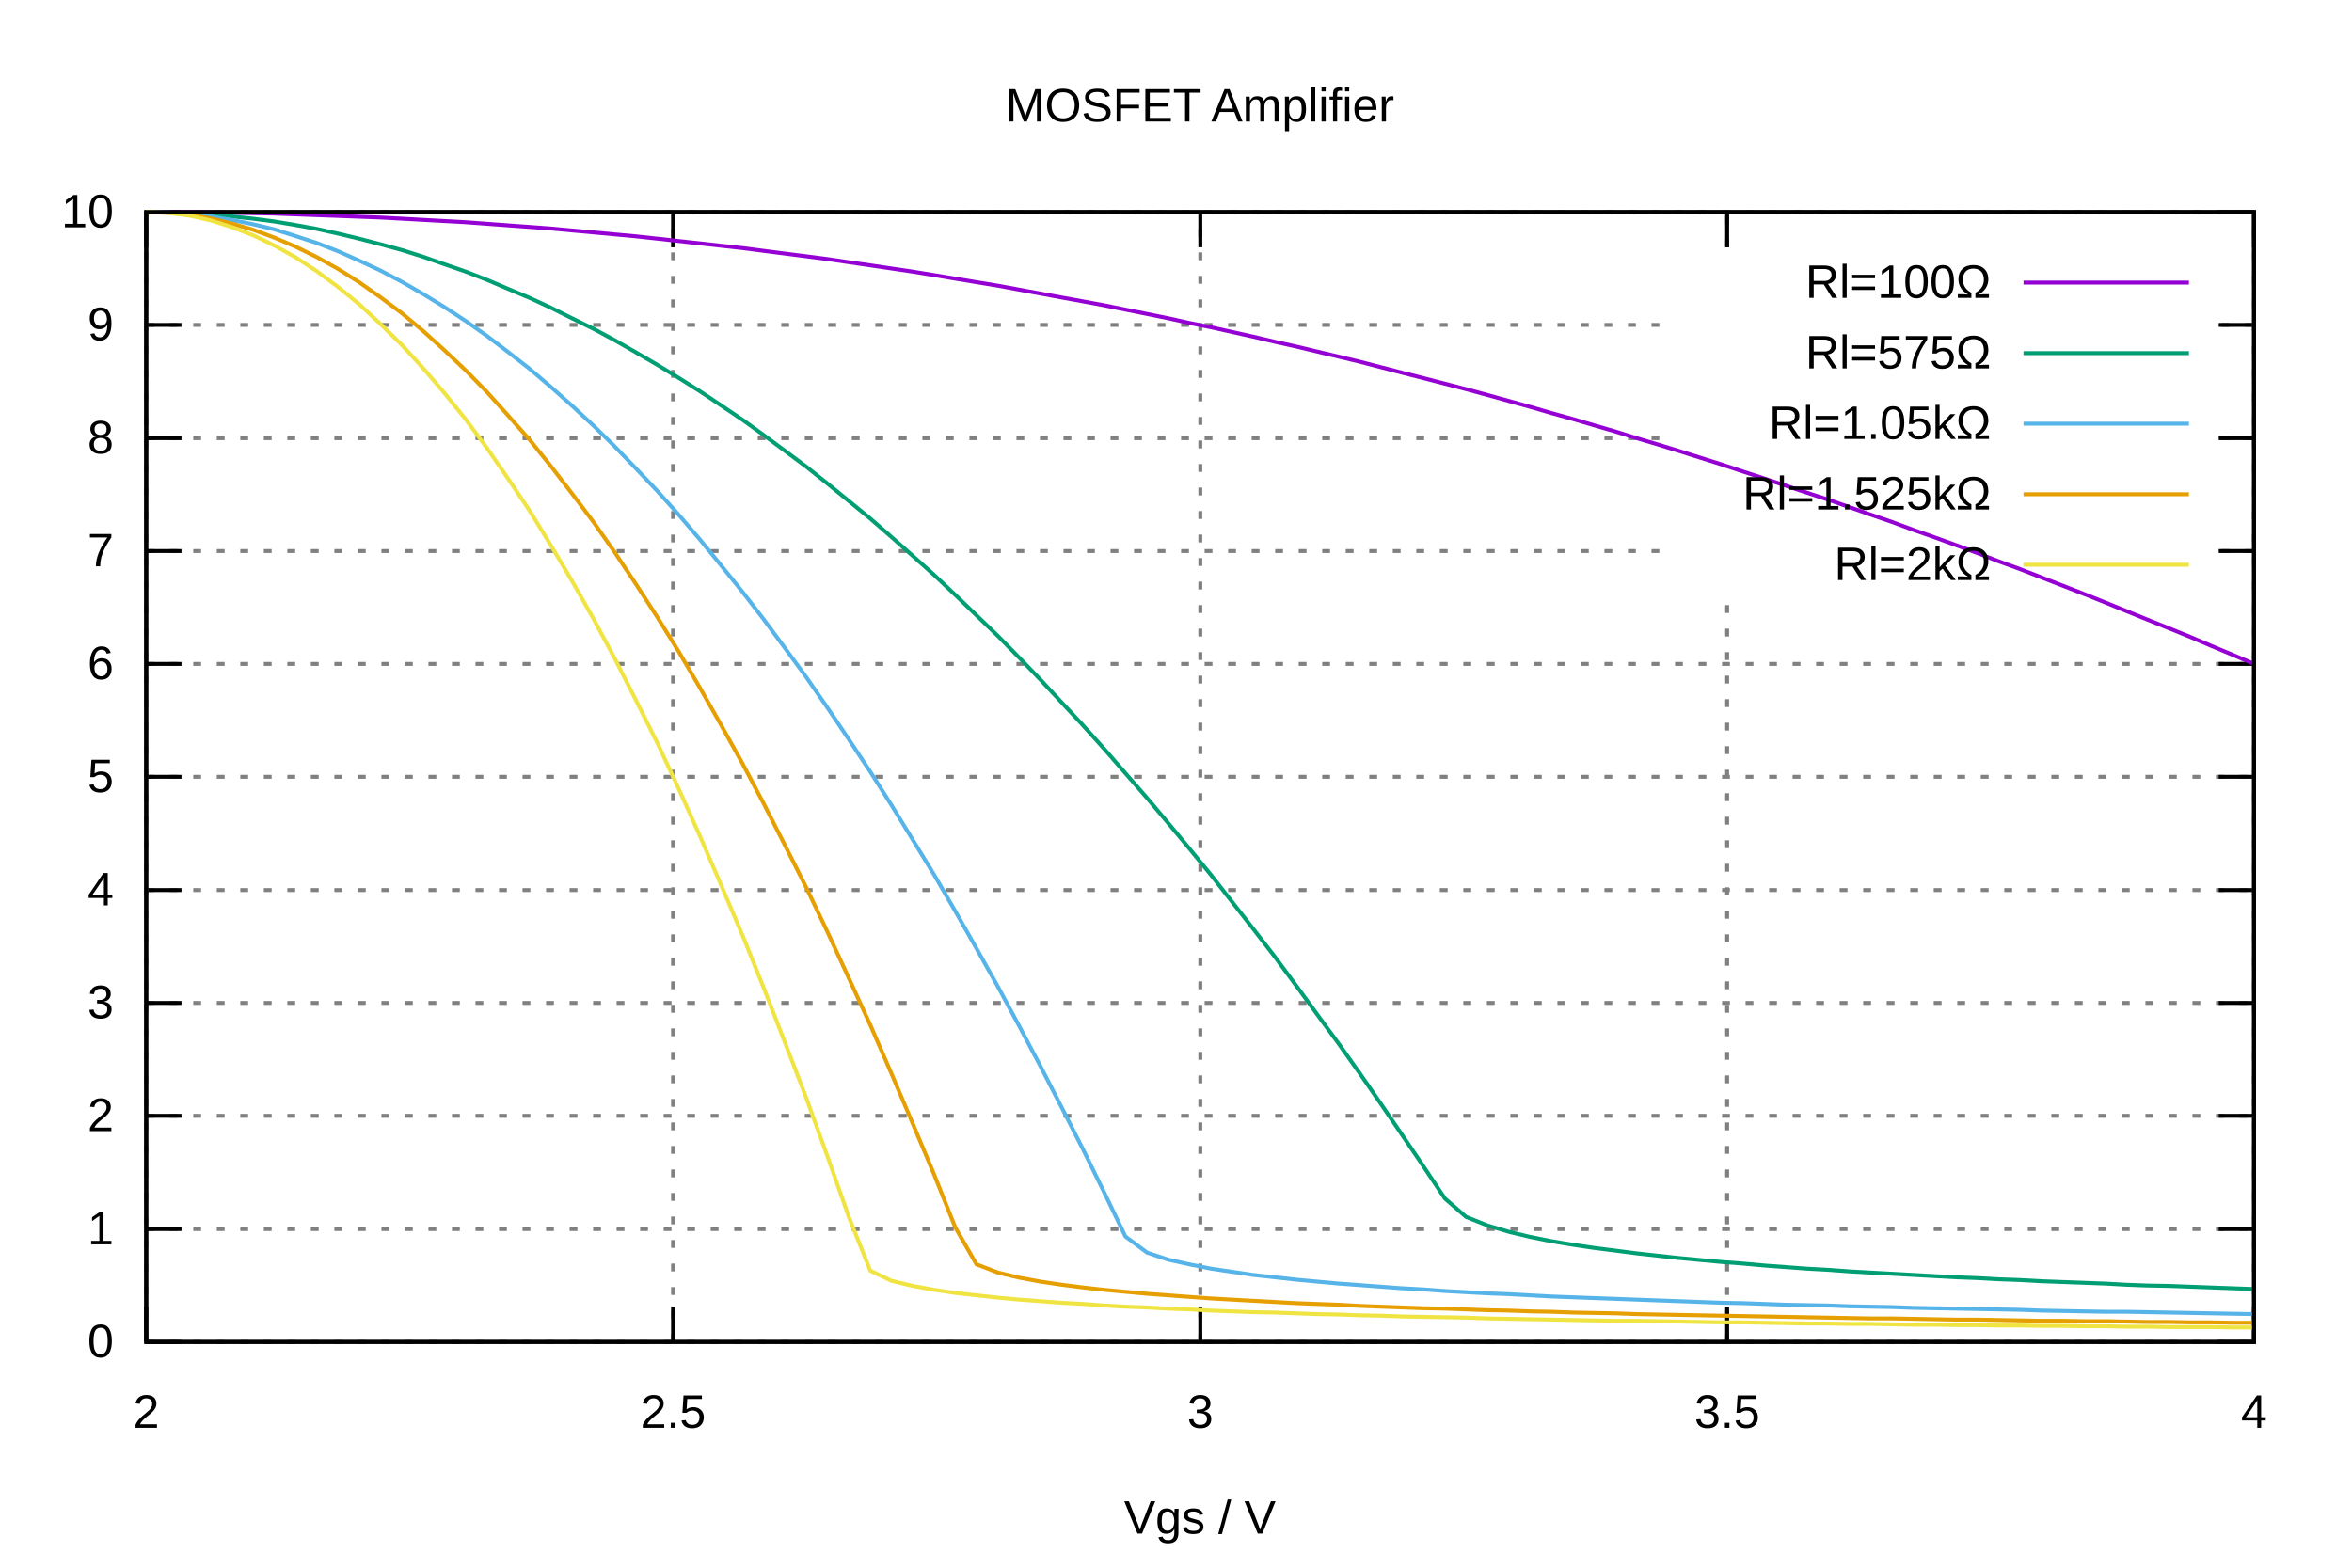
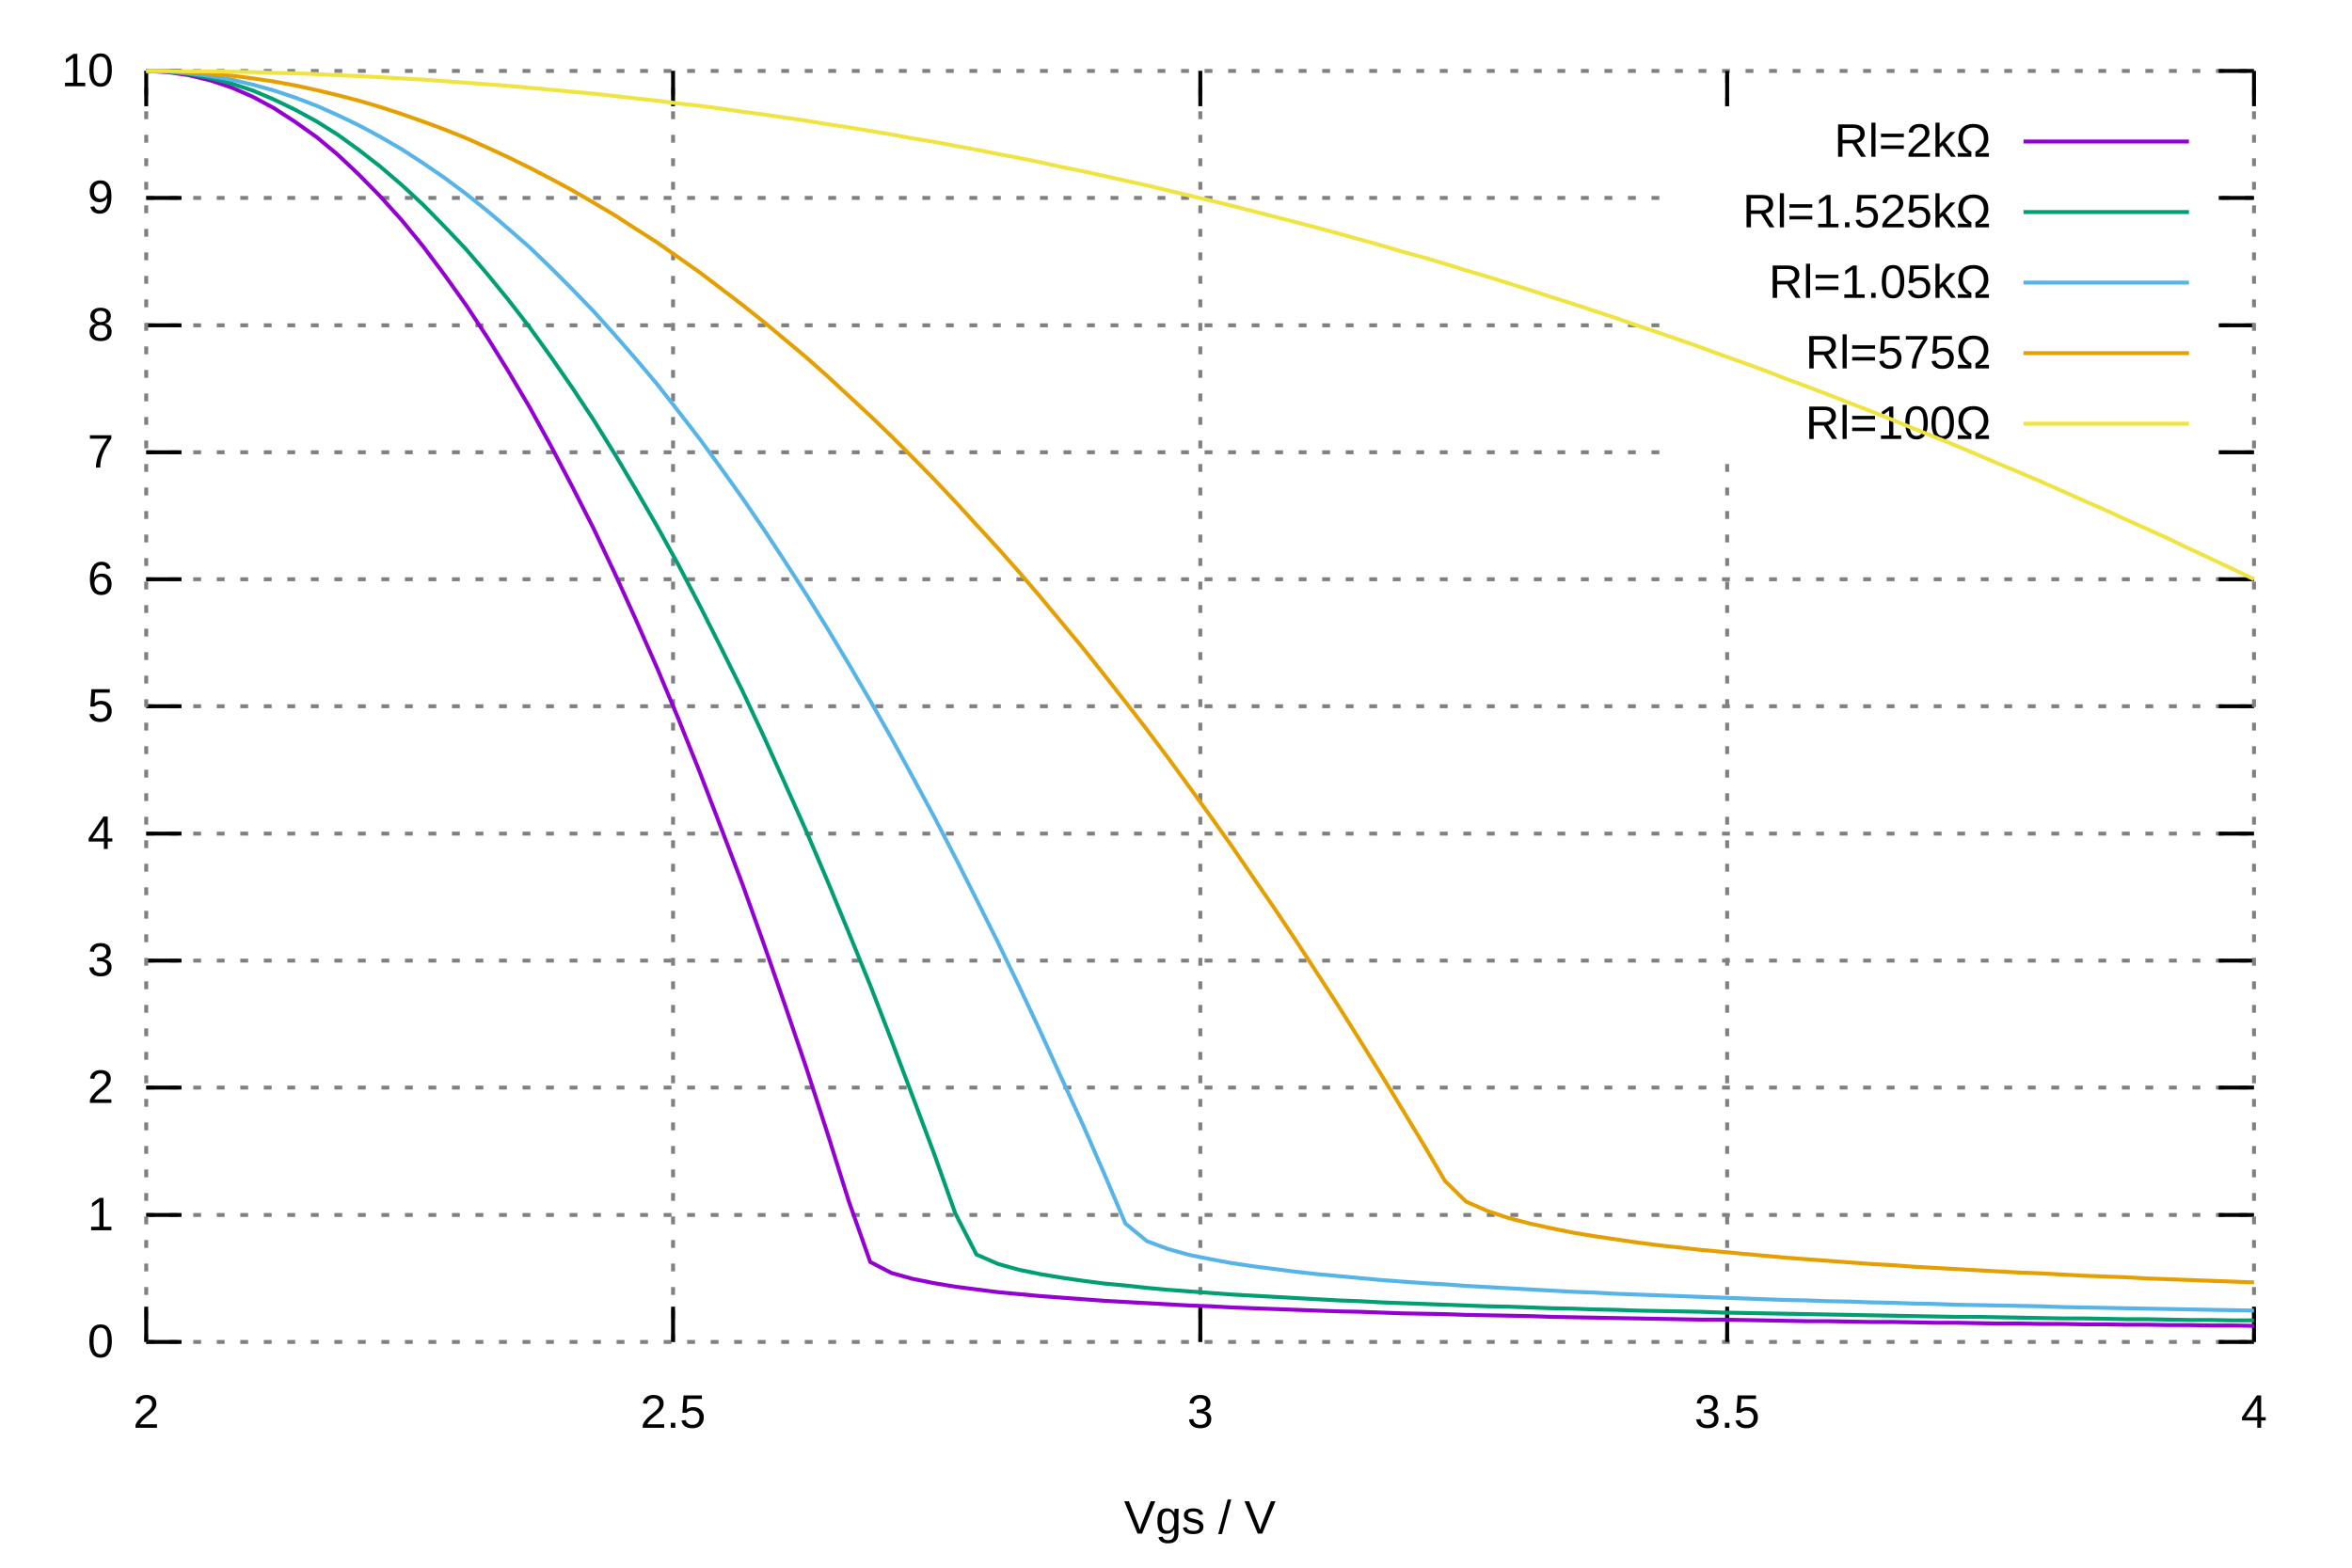
<svg xmlns="http://www.w3.org/2000/svg" xmlns:xlink="http://www.w3.org/1999/xlink" viewBox="0 0 600 400">
  <g id="gnuplot_canvas">
    <rect x="0" y="0" width="600" height="400" fill="none" />
    <defs>
      <circle id="gpDot" r="0.5" stroke-width="0.5" stroke="currentColor" />
      <path id="gpPt0" stroke-width="0.222" stroke="currentColor" d="M-1,0 h2 M0,-1 v2" />
      <path id="gpPt1" stroke-width="0.222" stroke="currentColor" d="M-1,-1 L1,1 M1,-1 L-1,1" />
      <path id="gpPt2" stroke-width="0.222" stroke="currentColor" d="M-1,0 L1,0 M0,-1 L0,1 M-1,-1 L1,1 M-1,1 L1,-1" />
      <rect id="gpPt3" stroke-width="0.222" stroke="currentColor" x="-1" y="-1" width="2" height="2" />
      <rect id="gpPt4" stroke-width="0.222" stroke="currentColor" fill="currentColor" x="-1" y="-1" width="2" height="2" />
      <circle id="gpPt5" stroke-width="0.222" stroke="currentColor" cx="0" cy="0" r="1" />
      <use xlink:href="#gpPt5" id="gpPt6" fill="currentColor" stroke="none" />
      <path id="gpPt7" stroke-width="0.222" stroke="currentColor" d="M0,-1.33 L-1.33,0.67 L1.33,0.67 z" />
      <use xlink:href="#gpPt7" id="gpPt8" fill="currentColor" stroke="none" />
      <use xlink:href="#gpPt7" id="gpPt9" stroke="currentColor" transform="rotate(180)" />
      <use xlink:href="#gpPt9" id="gpPt10" fill="currentColor" stroke="none" />
      <use xlink:href="#gpPt3" id="gpPt11" stroke="currentColor" transform="rotate(45)" />
      <use xlink:href="#gpPt11" id="gpPt12" fill="currentColor" stroke="none" />
      <path id="gpPt13" stroke-width="0.222" stroke="currentColor" d="M0,1.330 L1.265,0.411 L0.782,-1.067 L-0.782,-1.076 L-1.265,0.411 z" />
      <use xlink:href="#gpPt13" id="gpPt14" fill="currentColor" stroke="none" />
      <filter id="textbox" filterUnits="objectBoundingBox" x="0" y="0" height="1" width="1">
        <feFlood flood-color="white" flood-opacity="1" result="bgnd" />
        <feComposite in="SourceGraphic" in2="bgnd" operator="atop" />
      </filter>
      <filter id="greybox" filterUnits="objectBoundingBox" x="0" y="0" height="1" width="1">
        <feFlood flood-color="lightgrey" flood-opacity="1" result="grey" />
        <feComposite in="SourceGraphic" in2="grey" operator="atop" />
      </filter>
    </defs>
    <g fill="none" color="white" stroke="currentColor" stroke-width="1.00" stroke-linecap="butt" stroke-linejoin="miter">
</g>
    <g fill="none" color="black" stroke="currentColor" stroke-width="1.00" stroke-linecap="butt" stroke-linejoin="miter">
</g>
    <g fill="none" color="gray" stroke="currentColor" stroke-width="1.00" stroke-linecap="butt" stroke-linejoin="miter">
      <path stroke="gray" stroke-dasharray="2,4" class="gridline" d="M37.3,342.4 L575.0,342.4  " />
    </g>
    <g fill="none" color="black" stroke="currentColor" stroke-width="1.00" stroke-linecap="butt" stroke-linejoin="miter">
      <path stroke="black" d="M37.3,342.4 L46.3,342.4 M575.0,342.4 L566.0,342.4  " />
      <g transform="translate(29.0,346.3)" stroke="none" fill="black" font-family="Arial" font-size="12.00" text-anchor="end">
        <text>
          <tspan font-family="Arial">0</tspan>
        </text>
      </g>
    </g>
    <g fill="none" color="black" stroke="currentColor" stroke-width="1.00" stroke-linecap="butt" stroke-linejoin="miter">
</g>
    <g fill="none" color="gray" stroke="currentColor" stroke-width="1.00" stroke-linecap="butt" stroke-linejoin="miter">
-       <path stroke="gray" stroke-dasharray="2,4" class="gridline" d="M37.3,313.6 L575.0,313.6  " />
-     </g>
-     <g fill="none" color="black" stroke="currentColor" stroke-width="1.00" stroke-linecap="butt" stroke-linejoin="miter">
-       <path stroke="black" d="M37.3,313.6 L46.3,313.6 M575.0,313.6 L566.0,313.6  " />
-       <g transform="translate(29.0,317.5)" stroke="none" fill="black" font-family="Arial" font-size="12.00" text-anchor="end">
+       <path stroke="gray" stroke-dasharray="2,4" class="gridline" d="M37.3,310.0 L575.0,310.0  " />
+     </g>
+     <g fill="none" color="black" stroke="currentColor" stroke-width="1.00" stroke-linecap="butt" stroke-linejoin="miter">
+       <path stroke="black" d="M37.3,310.0 L46.3,310.0 M575.0,310.0 L566.0,310.0  " />
+       <g transform="translate(29.0,313.9)" stroke="none" fill="black" font-family="Arial" font-size="12.00" text-anchor="end">
        <text>
          <tspan font-family="Arial">1</tspan>
        </text>
      </g>
    </g>
    <g fill="none" color="black" stroke="currentColor" stroke-width="1.00" stroke-linecap="butt" stroke-linejoin="miter">
</g>
    <g fill="none" color="gray" stroke="currentColor" stroke-width="1.00" stroke-linecap="butt" stroke-linejoin="miter">
-       <path stroke="gray" stroke-dasharray="2,4" class="gridline" d="M37.3,284.7 L575.0,284.7  " />
-     </g>
-     <g fill="none" color="black" stroke="currentColor" stroke-width="1.00" stroke-linecap="butt" stroke-linejoin="miter">
-       <path stroke="black" d="M37.3,284.7 L46.3,284.7 M575.0,284.7 L566.0,284.7  " />
-       <g transform="translate(29.0,288.6)" stroke="none" fill="black" font-family="Arial" font-size="12.00" text-anchor="end">
+       <path stroke="gray" stroke-dasharray="2,4" class="gridline" d="M37.3,277.5 L575.0,277.5  " />
+     </g>
+     <g fill="none" color="black" stroke="currentColor" stroke-width="1.00" stroke-linecap="butt" stroke-linejoin="miter">
+       <path stroke="black" d="M37.3,277.5 L46.3,277.5 M575.0,277.5 L566.0,277.5  " />
+       <g transform="translate(29.0,281.4)" stroke="none" fill="black" font-family="Arial" font-size="12.00" text-anchor="end">
        <text>
          <tspan font-family="Arial">2</tspan>
        </text>
      </g>
    </g>
    <g fill="none" color="black" stroke="currentColor" stroke-width="1.00" stroke-linecap="butt" stroke-linejoin="miter">
</g>
    <g fill="none" color="gray" stroke="currentColor" stroke-width="1.00" stroke-linecap="butt" stroke-linejoin="miter">
-       <path stroke="gray" stroke-dasharray="2,4" class="gridline" d="M37.3,255.9 L575.0,255.9  " />
-     </g>
-     <g fill="none" color="black" stroke="currentColor" stroke-width="1.00" stroke-linecap="butt" stroke-linejoin="miter">
-       <path stroke="black" d="M37.3,255.9 L46.3,255.9 M575.0,255.9 L566.0,255.9  " />
-       <g transform="translate(29.0,259.8)" stroke="none" fill="black" font-family="Arial" font-size="12.00" text-anchor="end">
+       <path stroke="gray" stroke-dasharray="2,4" class="gridline" d="M37.3,245.1 L575.0,245.1  " />
+     </g>
+     <g fill="none" color="black" stroke="currentColor" stroke-width="1.00" stroke-linecap="butt" stroke-linejoin="miter">
+       <path stroke="black" d="M37.3,245.1 L46.3,245.1 M575.0,245.1 L566.0,245.1  " />
+       <g transform="translate(29.0,249.0)" stroke="none" fill="black" font-family="Arial" font-size="12.00" text-anchor="end">
        <text>
          <tspan font-family="Arial">3</tspan>
        </text>
      </g>
    </g>
    <g fill="none" color="black" stroke="currentColor" stroke-width="1.00" stroke-linecap="butt" stroke-linejoin="miter">
</g>
    <g fill="none" color="gray" stroke="currentColor" stroke-width="1.00" stroke-linecap="butt" stroke-linejoin="miter">
-       <path stroke="gray" stroke-dasharray="2,4" class="gridline" d="M37.3,227.1 L575.0,227.1  " />
-     </g>
-     <g fill="none" color="black" stroke="currentColor" stroke-width="1.00" stroke-linecap="butt" stroke-linejoin="miter">
-       <path stroke="black" d="M37.3,227.1 L46.3,227.1 M575.0,227.1 L566.0,227.1  " />
-       <g transform="translate(29.0,231.0)" stroke="none" fill="black" font-family="Arial" font-size="12.00" text-anchor="end">
+       <path stroke="gray" stroke-dasharray="2,4" class="gridline" d="M37.3,212.7 L575.0,212.7  " />
+     </g>
+     <g fill="none" color="black" stroke="currentColor" stroke-width="1.00" stroke-linecap="butt" stroke-linejoin="miter">
+       <path stroke="black" d="M37.3,212.7 L46.3,212.7 M575.0,212.7 L566.0,212.7  " />
+       <g transform="translate(29.0,216.6)" stroke="none" fill="black" font-family="Arial" font-size="12.00" text-anchor="end">
        <text>
          <tspan font-family="Arial">4</tspan>
        </text>
      </g>
    </g>
    <g fill="none" color="black" stroke="currentColor" stroke-width="1.00" stroke-linecap="butt" stroke-linejoin="miter">
</g>
    <g fill="none" color="gray" stroke="currentColor" stroke-width="1.00" stroke-linecap="butt" stroke-linejoin="miter">
-       <path stroke="gray" stroke-dasharray="2,4" class="gridline" d="M37.3,198.2 L575.0,198.2  " />
-     </g>
-     <g fill="none" color="black" stroke="currentColor" stroke-width="1.00" stroke-linecap="butt" stroke-linejoin="miter">
-       <path stroke="black" d="M37.3,198.2 L46.3,198.2 M575.0,198.2 L566.0,198.2  " />
-       <g transform="translate(29.0,202.1)" stroke="none" fill="black" font-family="Arial" font-size="12.00" text-anchor="end">
+       <path stroke="gray" stroke-dasharray="2,4" class="gridline" d="M37.3,180.2 L575.0,180.2  " />
+     </g>
+     <g fill="none" color="black" stroke="currentColor" stroke-width="1.00" stroke-linecap="butt" stroke-linejoin="miter">
+       <path stroke="black" d="M37.3,180.2 L46.3,180.2 M575.0,180.2 L566.0,180.2  " />
+       <g transform="translate(29.0,184.1)" stroke="none" fill="black" font-family="Arial" font-size="12.00" text-anchor="end">
        <text>
          <tspan font-family="Arial">5</tspan>
        </text>
      </g>
    </g>
    <g fill="none" color="black" stroke="currentColor" stroke-width="1.00" stroke-linecap="butt" stroke-linejoin="miter">
</g>
    <g fill="none" color="gray" stroke="currentColor" stroke-width="1.00" stroke-linecap="butt" stroke-linejoin="miter">
-       <path stroke="gray" stroke-dasharray="2,4" class="gridline" d="M37.3,169.4 L575.0,169.4  " />
-     </g>
-     <g fill="none" color="black" stroke="currentColor" stroke-width="1.00" stroke-linecap="butt" stroke-linejoin="miter">
-       <path stroke="black" d="M37.3,169.4 L46.3,169.4 M575.0,169.4 L566.0,169.4  " />
-       <g transform="translate(29.0,173.3)" stroke="none" fill="black" font-family="Arial" font-size="12.00" text-anchor="end">
+       <path stroke="gray" stroke-dasharray="2,4" class="gridline" d="M37.3,147.8 L575.0,147.8  " />
+     </g>
+     <g fill="none" color="black" stroke="currentColor" stroke-width="1.00" stroke-linecap="butt" stroke-linejoin="miter">
+       <path stroke="black" d="M37.3,147.8 L46.3,147.8 M575.0,147.8 L566.0,147.8  " />
+       <g transform="translate(29.0,151.7)" stroke="none" fill="black" font-family="Arial" font-size="12.00" text-anchor="end">
        <text>
          <tspan font-family="Arial">6</tspan>
        </text>
      </g>
    </g>
    <g fill="none" color="black" stroke="currentColor" stroke-width="1.00" stroke-linecap="butt" stroke-linejoin="miter">
</g>
    <g fill="none" color="gray" stroke="currentColor" stroke-width="1.00" stroke-linecap="butt" stroke-linejoin="miter">
-       <path stroke="gray" stroke-dasharray="2,4" class="gridline" d="M37.3,140.6 L424.9,140.6 M566.7,140.6 L575.0,140.6  " />
-     </g>
-     <g fill="none" color="black" stroke="currentColor" stroke-width="1.00" stroke-linecap="butt" stroke-linejoin="miter">
-       <path stroke="black" d="M37.3,140.6 L46.3,140.6 M575.0,140.6 L566.0,140.6  " />
-       <g transform="translate(29.0,144.5)" stroke="none" fill="black" font-family="Arial" font-size="12.00" text-anchor="end">
+       <path stroke="gray" stroke-dasharray="2,4" class="gridline" d="M37.3,115.4 L424.9,115.4 M566.7,115.4 L575.0,115.4  " />
+     </g>
+     <g fill="none" color="black" stroke="currentColor" stroke-width="1.00" stroke-linecap="butt" stroke-linejoin="miter">
+       <path stroke="black" d="M37.3,115.4 L46.3,115.4 M575.0,115.4 L566.0,115.4  " />
+       <g transform="translate(29.0,119.3)" stroke="none" fill="black" font-family="Arial" font-size="12.00" text-anchor="end">
        <text>
          <tspan font-family="Arial">7</tspan>
        </text>
      </g>
    </g>
    <g fill="none" color="black" stroke="currentColor" stroke-width="1.00" stroke-linecap="butt" stroke-linejoin="miter">
</g>
    <g fill="none" color="gray" stroke="currentColor" stroke-width="1.00" stroke-linecap="butt" stroke-linejoin="miter">
-       <path stroke="gray" stroke-dasharray="2,4" class="gridline" d="M37.3,111.8 L424.9,111.8 M566.7,111.8 L575.0,111.8  " />
-     </g>
-     <g fill="none" color="black" stroke="currentColor" stroke-width="1.00" stroke-linecap="butt" stroke-linejoin="miter">
-       <path stroke="black" d="M37.3,111.8 L46.3,111.8 M575.0,111.8 L566.0,111.8  " />
-       <g transform="translate(29.0,115.7)" stroke="none" fill="black" font-family="Arial" font-size="12.00" text-anchor="end">
+       <path stroke="gray" stroke-dasharray="2,4" class="gridline" d="M37.3,83.0 L424.9,83.0 M566.7,83.0 L575.0,83.0  " />
+     </g>
+     <g fill="none" color="black" stroke="currentColor" stroke-width="1.00" stroke-linecap="butt" stroke-linejoin="miter">
+       <path stroke="black" d="M37.3,83.0 L46.3,83.0 M575.0,83.0 L566.0,83.0  " />
+       <g transform="translate(29.0,86.9)" stroke="none" fill="black" font-family="Arial" font-size="12.00" text-anchor="end">
        <text>
          <tspan font-family="Arial">8</tspan>
        </text>
      </g>
    </g>
    <g fill="none" color="black" stroke="currentColor" stroke-width="1.00" stroke-linecap="butt" stroke-linejoin="miter">
</g>
    <g fill="none" color="gray" stroke="currentColor" stroke-width="1.00" stroke-linecap="butt" stroke-linejoin="miter">
-       <path stroke="gray" stroke-dasharray="2,4" class="gridline" d="M37.3,82.9 L424.9,82.9 M566.7,82.9 L575.0,82.9  " />
-     </g>
-     <g fill="none" color="black" stroke="currentColor" stroke-width="1.00" stroke-linecap="butt" stroke-linejoin="miter">
-       <path stroke="black" d="M37.3,82.9 L46.3,82.9 M575.0,82.9 L566.0,82.9  " />
-       <g transform="translate(29.0,86.8)" stroke="none" fill="black" font-family="Arial" font-size="12.00" text-anchor="end">
+       <path stroke="gray" stroke-dasharray="2,4" class="gridline" d="M37.3,50.5 L424.9,50.5 M566.7,50.5 L575.0,50.5  " />
+     </g>
+     <g fill="none" color="black" stroke="currentColor" stroke-width="1.00" stroke-linecap="butt" stroke-linejoin="miter">
+       <path stroke="black" d="M37.3,50.5 L46.3,50.5 M575.0,50.5 L566.0,50.5  " />
+       <g transform="translate(29.0,54.4)" stroke="none" fill="black" font-family="Arial" font-size="12.00" text-anchor="end">
        <text>
          <tspan font-family="Arial">9</tspan>
        </text>
      </g>
    </g>
    <g fill="none" color="black" stroke="currentColor" stroke-width="1.00" stroke-linecap="butt" stroke-linejoin="miter">
</g>
    <g fill="none" color="gray" stroke="currentColor" stroke-width="1.00" stroke-linecap="butt" stroke-linejoin="miter">
-       <path stroke="gray" stroke-dasharray="2,4" class="gridline" d="M37.3,54.1 L575.0,54.1  " />
-     </g>
-     <g fill="none" color="black" stroke="currentColor" stroke-width="1.00" stroke-linecap="butt" stroke-linejoin="miter">
-       <path stroke="black" d="M37.3,54.1 L46.3,54.1 M575.0,54.1 L566.0,54.1  " />
-       <g transform="translate(29.0,58.0)" stroke="none" fill="black" font-family="Arial" font-size="12.00" text-anchor="end">
+       <path stroke="gray" stroke-dasharray="2,4" class="gridline" d="M37.3,18.1 L575.0,18.1  " />
+     </g>
+     <g fill="none" color="black" stroke="currentColor" stroke-width="1.00" stroke-linecap="butt" stroke-linejoin="miter">
+       <path stroke="black" d="M37.3,18.1 L46.3,18.1 M575.0,18.1 L566.0,18.1  " />
+       <g transform="translate(29.0,22.0)" stroke="none" fill="black" font-family="Arial" font-size="12.00" text-anchor="end">
        <text>
          <tspan font-family="Arial">10</tspan>
        </text>
      </g>
    </g>
    <g fill="none" color="black" stroke="currentColor" stroke-width="1.00" stroke-linecap="butt" stroke-linejoin="miter">
</g>
    <g fill="none" color="gray" stroke="currentColor" stroke-width="1.00" stroke-linecap="butt" stroke-linejoin="miter">
-       <path stroke="gray" stroke-dasharray="2,4" class="gridline" d="M37.3,342.4 L37.3,54.1  " />
-     </g>
-     <g fill="none" color="black" stroke="currentColor" stroke-width="1.00" stroke-linecap="butt" stroke-linejoin="miter">
-       <path stroke="black" d="M37.3,342.4 L37.3,333.4 M37.3,54.1 L37.3,63.1  " />
+       <path stroke="gray" stroke-dasharray="2,4" class="gridline" d="M37.3,342.4 L37.3,18.1  " />
+     </g>
+     <g fill="none" color="black" stroke="currentColor" stroke-width="1.00" stroke-linecap="butt" stroke-linejoin="miter">
+       <path stroke="black" d="M37.3,342.4 L37.3,333.4 M37.3,18.1 L37.3,27.1  " />
      <g transform="translate(37.3,364.3)" stroke="none" fill="black" font-family="Arial" font-size="12.00" text-anchor="middle">
        <text>
          <tspan font-family="Arial">2</tspan>
        </text>
      </g>
    </g>
    <g fill="none" color="black" stroke="currentColor" stroke-width="1.00" stroke-linecap="butt" stroke-linejoin="miter">
</g>
    <g fill="none" color="gray" stroke="currentColor" stroke-width="1.00" stroke-linecap="butt" stroke-linejoin="miter">
-       <path stroke="gray" stroke-dasharray="2,4" class="gridline" d="M171.7,342.4 L171.7,54.1  " />
-     </g>
-     <g fill="none" color="black" stroke="currentColor" stroke-width="1.00" stroke-linecap="butt" stroke-linejoin="miter">
-       <path stroke="black" d="M171.7,342.4 L171.7,333.4 M171.7,54.1 L171.7,63.1  " />
+       <path stroke="gray" stroke-dasharray="2,4" class="gridline" d="M171.7,342.4 L171.7,18.1  " />
+     </g>
+     <g fill="none" color="black" stroke="currentColor" stroke-width="1.00" stroke-linecap="butt" stroke-linejoin="miter">
+       <path stroke="black" d="M171.7,342.4 L171.7,333.4 M171.7,18.1 L171.7,27.1  " />
      <g transform="translate(171.7,364.3)" stroke="none" fill="black" font-family="Arial" font-size="12.00" text-anchor="middle">
        <text>
          <tspan font-family="Arial">2.5</tspan>
        </text>
      </g>
    </g>
    <g fill="none" color="black" stroke="currentColor" stroke-width="1.00" stroke-linecap="butt" stroke-linejoin="miter">
</g>
    <g fill="none" color="gray" stroke="currentColor" stroke-width="1.00" stroke-linecap="butt" stroke-linejoin="miter">
-       <path stroke="gray" stroke-dasharray="2,4" class="gridline" d="M306.2,342.4 L306.2,54.1  " />
-     </g>
-     <g fill="none" color="black" stroke="currentColor" stroke-width="1.00" stroke-linecap="butt" stroke-linejoin="miter">
-       <path stroke="black" d="M306.2,342.4 L306.2,333.4 M306.2,54.1 L306.2,63.1  " />
+       <path stroke="gray" stroke-dasharray="2,4" class="gridline" d="M306.2,342.4 L306.2,18.1  " />
+     </g>
+     <g fill="none" color="black" stroke="currentColor" stroke-width="1.00" stroke-linecap="butt" stroke-linejoin="miter">
+       <path stroke="black" d="M306.2,342.4 L306.2,333.4 M306.2,18.1 L306.2,27.1  " />
      <g transform="translate(306.2,364.3)" stroke="none" fill="black" font-family="Arial" font-size="12.00" text-anchor="middle">
        <text>
          <tspan font-family="Arial">3</tspan>
        </text>
      </g>
    </g>
    <g fill="none" color="black" stroke="currentColor" stroke-width="1.00" stroke-linecap="butt" stroke-linejoin="miter">
</g>
    <g fill="none" color="gray" stroke="currentColor" stroke-width="1.00" stroke-linecap="butt" stroke-linejoin="miter">
-       <path stroke="gray" stroke-dasharray="2,4" class="gridline" d="M440.6,342.4 L440.6,153.1 M440.6,63.1 L440.6,54.1  " />
-     </g>
-     <g fill="none" color="black" stroke="currentColor" stroke-width="1.00" stroke-linecap="butt" stroke-linejoin="miter">
-       <path stroke="black" d="M440.6,342.4 L440.6,333.4 M440.6,54.1 L440.6,63.1  " />
+       <path stroke="gray" stroke-dasharray="2,4" class="gridline" d="M440.6,342.4 L440.6,117.1 M440.6,27.1 L440.6,18.1  " />
+     </g>
+     <g fill="none" color="black" stroke="currentColor" stroke-width="1.00" stroke-linecap="butt" stroke-linejoin="miter">
+       <path stroke="black" d="M440.6,342.4 L440.6,333.4 M440.6,18.1 L440.6,27.1  " />
      <g transform="translate(440.6,364.3)" stroke="none" fill="black" font-family="Arial" font-size="12.00" text-anchor="middle">
        <text>
          <tspan font-family="Arial">3.5</tspan>
        </text>
      </g>
    </g>
    <g fill="none" color="black" stroke="currentColor" stroke-width="1.00" stroke-linecap="butt" stroke-linejoin="miter">
</g>
    <g fill="none" color="gray" stroke="currentColor" stroke-width="1.00" stroke-linecap="butt" stroke-linejoin="miter">
-       <path stroke="gray" stroke-dasharray="2,4" class="gridline" d="M575.0,342.4 L575.0,54.1  " />
-     </g>
-     <g fill="none" color="black" stroke="currentColor" stroke-width="1.00" stroke-linecap="butt" stroke-linejoin="miter">
-       <path stroke="black" d="M575.0,342.4 L575.0,333.4 M575.0,54.1 L575.0,63.1  " />
+       <path stroke="gray" stroke-dasharray="2,4" class="gridline" d="M575.0,342.4 L575.0,18.1  " />
+     </g>
+     <g fill="none" color="black" stroke="currentColor" stroke-width="1.00" stroke-linecap="butt" stroke-linejoin="miter">
+       <path stroke="black" d="M575.0,342.4 L575.0,333.4 M575.0,18.1 L575.0,27.1  " />
      <g transform="translate(575.0,364.3)" stroke="none" fill="black" font-family="Arial" font-size="12.00" text-anchor="middle">
        <text>
          <tspan font-family="Arial">4</tspan>
        </text>
      </g>
    </g>
    <g fill="none" color="black" stroke="currentColor" stroke-width="1.00" stroke-linecap="butt" stroke-linejoin="miter">
</g>
    <g fill="none" color="black" stroke="currentColor" stroke-width="1.00" stroke-linecap="butt" stroke-linejoin="miter">
-       <path stroke="black" d="M37.3,54.1 L37.3,342.4 L575.0,342.4 L575.0,54.1 L37.3,54.1 Z  " />
-     </g>
-     <g fill="none" color="black" stroke="currentColor" stroke-width="1.00" stroke-linecap="butt" stroke-linejoin="miter">
      <g transform="translate(306.1,391.3)" stroke="none" fill="black" font-family="Arial" font-size="12.00" text-anchor="middle">
        <text>
          <tspan font-family="Arial">Vgs / V</tspan>
        </text>
      </g>
    </g>
    <g fill="none" color="black" stroke="currentColor" stroke-width="1.00" stroke-linecap="butt" stroke-linejoin="miter">
-       <g transform="translate(306.1,31.0)" stroke="none" fill="black" font-family="Arial" font-size="12.00" text-anchor="middle">
-         <text>
-           <tspan font-family="Arial">MOSFET Amplifier</tspan>
-         </text>
-       </g>
-     </g>
-     <g fill="none" color="black" stroke="currentColor" stroke-width="1.00" stroke-linecap="butt" stroke-linejoin="miter">
</g>
    <g id="gnuplot_plot_1">
      <g fill="none" color="black" stroke="currentColor" stroke-width="1.00" stroke-linecap="butt" stroke-linejoin="miter">
+         <g transform="translate(507.9,40.0)" stroke="none" fill="black" font-family="Arial" font-size="12.00" text-anchor="end">
+           <text>
+             <tspan font-family="Arial">Rl=2kΩ</tspan>
+           </text>
+         </g>
+       </g>
+       <g fill="none" color="black" stroke="currentColor" stroke-width="1.00" stroke-linecap="butt" stroke-linejoin="miter">
+         <path stroke="rgb(148,   0, 211)" d="M516.2,36.1 L558.4,36.1 M37.3,18.1 L42.7,18.4 L48.2,19.2 L53.6,20.5 L59.0,22.3 L64.5,24.7   L69.9,27.6 L75.3,31.1 L80.8,35.0 L86.2,39.5 L91.6,44.6 L97.0,50.1 L102.5,56.2 L107.9,62.8   L113.3,70.0 L118.8,77.7 L124.2,85.9 L129.6,94.6 L135.1,103.9 L140.5,113.7 L145.9,124.0 L151.4,134.8   L156.8,146.2 L162.2,158.1 L167.7,170.6 L173.1,183.5 L178.5,197.0 L183.9,211.1 L189.4,225.6 L194.8,240.7   L200.2,256.3 L205.7,272.5 L211.1,289.2 L216.5,306.4 L222.0,322.0 L227.4,324.8 L232.8,326.3 L238.3,327.4   L243.7,328.3 L249.1,329.0 L254.6,329.7 L260.0,330.2 L265.4,330.7 L270.8,331.1 L276.3,331.5 L281.7,331.9   L287.1,332.2 L292.6,332.5 L298.0,332.8 L303.4,333.1 L308.9,333.3 L314.3,333.6 L319.7,333.8 L325.2,334.0   L330.6,334.2 L336.0,334.4 L341.5,334.6 L346.9,334.7 L352.3,334.9 L357.7,335.1 L363.2,335.2 L368.6,335.3   L374.0,335.5 L379.5,335.6 L384.9,335.7 L390.3,335.8 L395.8,336.0 L401.2,336.1 L406.6,336.2 L412.1,336.3   L417.5,336.4 L422.9,336.5 L428.4,336.6 L433.8,336.7 L439.2,336.7 L444.6,336.8 L450.1,336.9 L455.5,337.0   L460.9,337.1 L466.4,337.1 L471.8,337.2 L477.2,337.3 L482.7,337.3 L488.1,337.4 L493.5,337.5 L499.0,337.5   L504.4,337.6 L509.8,337.7 L515.3,337.7 L520.7,337.8 L526.1,337.8 L531.5,337.9 L537.0,337.9 L542.4,338.0   L547.8,338.0 L553.3,338.1 L558.7,338.1 L564.1,338.2 L569.6,338.2 L575.0,338.3  " />
+       </g>
+     </g>
+     <g id="gnuplot_plot_2">
+       <g fill="none" color="black" stroke="currentColor" stroke-width="1.00" stroke-linecap="butt" stroke-linejoin="miter">
+         <g transform="translate(507.9,58.0)" stroke="none" fill="black" font-family="Arial" font-size="12.00" text-anchor="end">
+           <text>
+             <tspan font-family="Arial">Rl=1.525kΩ</tspan>
+           </text>
+         </g>
+       </g>
+       <g fill="none" color="black" stroke="currentColor" stroke-width="1.00" stroke-linecap="butt" stroke-linejoin="miter">
+         <path stroke="rgb(  0, 158, 115)" d="M516.2,54.1 L558.4,54.1 M37.3,18.1 L42.7,18.3 L48.2,18.9 L53.6,19.9 L59.0,21.3 L64.5,23.1   L69.9,25.4 L75.3,28.0 L80.8,31.0 L86.2,34.4 L91.6,38.3 L97.0,42.5 L102.5,47.2 L107.9,52.2   L113.3,57.7 L118.8,63.5 L124.2,69.8 L129.6,76.4 L135.1,83.5 L140.5,91.0 L145.9,98.8 L151.4,107.1   L156.8,115.8 L162.2,124.9 L167.7,134.4 L173.1,144.2 L178.5,154.5 L183.9,165.2 L189.4,176.3 L194.8,187.8   L200.2,199.8 L205.7,212.1 L211.1,224.8 L216.5,237.9 L222.0,251.4 L227.4,265.4 L232.8,279.7 L238.3,294.4   L243.7,309.6 L249.1,320.1 L254.6,322.5 L260.0,324.0 L265.4,325.1 L270.8,326.0 L276.3,326.8 L281.7,327.5   L287.1,328.0 L292.6,328.6 L298.0,329.1 L303.4,329.5 L308.9,329.9 L314.3,330.3 L319.7,330.6 L325.2,330.9   L330.6,331.2 L336.0,331.5 L341.5,331.8 L346.9,332.0 L352.3,332.3 L357.7,332.5 L363.2,332.7 L368.6,332.9   L374.0,333.1 L379.5,333.3 L384.9,333.4 L390.3,333.6 L395.8,333.8 L401.2,333.9 L406.6,334.1 L412.1,334.2   L417.5,334.4 L422.9,334.5 L428.4,334.6 L433.8,334.7 L439.2,334.9 L444.6,335.0 L450.1,335.1 L455.5,335.2   L460.9,335.3 L466.4,335.4 L471.8,335.5 L477.2,335.6 L482.7,335.7 L488.1,335.8 L493.5,335.9 L499.0,336.0   L504.4,336.0 L509.8,336.1 L515.3,336.2 L520.7,336.3 L526.1,336.4 L531.5,336.4 L537.0,336.5 L542.4,336.6   L547.8,336.6 L553.3,336.7 L558.7,336.8 L564.1,336.8 L569.6,336.9 L575.0,336.9  " />
+       </g>
+     </g>
+     <g id="gnuplot_plot_3">
+       <g fill="none" color="black" stroke="currentColor" stroke-width="1.00" stroke-linecap="butt" stroke-linejoin="miter">
        <g transform="translate(507.9,76.0)" stroke="none" fill="black" font-family="Arial" font-size="12.00" text-anchor="end">
          <text>
+             <tspan font-family="Arial">Rl=1.05kΩ</tspan>
+           </text>
+         </g>
+       </g>
+       <g fill="none" color="black" stroke="currentColor" stroke-width="1.00" stroke-linecap="butt" stroke-linejoin="miter">
+         <path stroke="rgb( 86, 180, 233)" d="M516.2,72.1 L558.4,72.1 M37.3,18.1 L42.7,18.2 L48.2,18.7 L53.6,19.4 L59.0,20.3 L64.5,21.6   L69.9,23.1 L75.3,24.9 L80.8,27.0 L86.2,29.4 L91.6,32.0 L97.0,34.9 L102.5,38.1 L107.9,41.6   L113.3,45.3 L118.8,49.4 L124.2,53.7 L129.6,58.3 L135.1,63.1 L140.5,68.3 L145.9,73.7 L151.4,79.4   L156.8,85.4 L162.2,91.6 L167.7,98.1 L173.1,105.0 L178.5,112.0 L183.9,119.4 L189.4,127.1 L194.8,135.0   L200.2,143.2 L205.7,151.7 L211.1,160.4 L216.5,169.4 L222.0,178.8 L227.4,188.3 L232.8,198.2 L238.3,208.4   L243.7,218.8 L249.1,229.5 L254.6,240.5 L260.0,251.7 L265.4,263.2 L270.8,275.1 L276.3,287.1 L281.7,299.5   L287.1,312.2 L292.6,316.7 L298.0,318.7 L303.4,320.2 L308.9,321.3 L314.3,322.3 L319.7,323.1 L325.2,323.8   L330.6,324.5 L336.0,325.1 L341.5,325.6 L346.9,326.1 L352.3,326.6 L357.7,327.0 L363.2,327.4 L368.6,327.7   L374.0,328.1 L379.5,328.4 L384.9,328.7 L390.3,329.0 L395.8,329.3 L401.2,329.6 L406.6,329.8 L412.1,330.1   L417.5,330.3 L422.9,330.5 L428.4,330.7 L433.8,330.9 L439.2,331.1 L444.6,331.3 L450.1,331.5 L455.5,331.7   L460.9,331.8 L466.4,332.0 L471.8,332.1 L477.2,332.3 L482.7,332.4 L488.1,332.6 L493.5,332.7 L499.0,332.9   L504.4,333.0 L509.8,333.1 L515.3,333.2 L520.7,333.3 L526.1,333.5 L531.5,333.6 L537.0,333.7 L542.4,333.8   L547.8,333.9 L553.3,334.0 L558.7,334.1 L564.1,334.2 L569.6,334.3 L575.0,334.4  " />
+       </g>
+     </g>
+     <g id="gnuplot_plot_4">
+       <g fill="none" color="black" stroke="currentColor" stroke-width="1.00" stroke-linecap="butt" stroke-linejoin="miter">
+         <g transform="translate(507.9,94.0)" stroke="none" fill="black" font-family="Arial" font-size="12.00" text-anchor="end">
+           <text>
+             <tspan font-family="Arial">Rl=575Ω</tspan>
+           </text>
+         </g>
+       </g>
+       <g fill="none" color="black" stroke="currentColor" stroke-width="1.00" stroke-linecap="butt" stroke-linejoin="miter">
+         <path stroke="rgb(230, 159,   0)" d="M516.2,90.1 L558.4,90.1 M37.3,18.1 L42.7,18.2 L48.2,18.4 L53.6,18.8 L59.0,19.3 L64.5,20.0   L69.9,20.8 L75.3,21.8 L80.8,23.0 L86.2,24.3 L91.6,25.7 L97.0,27.3 L102.5,29.1 L107.9,31.0   L113.3,33.0 L118.8,35.2 L124.2,37.6 L129.6,40.1 L135.1,42.8 L140.5,45.6 L145.9,48.5 L151.4,51.7   L156.8,54.9 L162.2,58.4 L167.7,61.9 L173.1,65.7 L178.5,69.5 L183.9,73.6 L189.4,77.8 L194.8,82.1   L200.2,86.6 L205.7,91.2 L211.1,96.0 L216.5,101.0 L222.0,106.1 L227.4,111.3 L232.8,116.7 L238.3,122.3   L243.7,128.0 L249.1,133.9 L254.6,139.9 L260.0,146.0 L265.4,152.3 L270.8,158.8 L276.3,165.4 L281.7,172.2   L287.1,179.1 L292.6,186.2 L298.0,193.4 L303.4,200.8 L308.9,208.4 L314.3,216.0 L319.7,223.9 L325.2,231.9   L330.6,240.0 L336.0,248.3 L341.5,256.8 L346.9,265.4 L352.3,274.1 L357.7,283.0 L363.2,292.1 L368.6,301.3   L374.0,306.6 L379.5,309.0 L384.9,310.8 L390.3,312.2 L395.8,313.4 L401.2,314.5 L406.6,315.4 L412.1,316.2   L417.5,317.0 L422.9,317.7 L428.4,318.3 L433.8,318.9 L439.2,319.4 L444.6,319.9 L450.1,320.4 L455.5,320.9   L460.9,321.3 L466.4,321.7 L471.8,322.1 L477.2,322.5 L482.7,322.8 L488.1,323.2 L493.5,323.5 L499.0,323.8   L504.4,324.1 L509.8,324.4 L515.3,324.7 L520.7,324.9 L526.1,325.2 L531.5,325.5 L537.0,325.7 L542.4,325.9   L547.8,326.2 L553.3,326.4 L558.7,326.6 L564.1,326.8 L569.6,327.0 L575.0,327.2  " />
+       </g>
+     </g>
+     <g id="gnuplot_plot_5">
+       <g fill="none" color="black" stroke="currentColor" stroke-width="1.00" stroke-linecap="butt" stroke-linejoin="miter">
+         <g transform="translate(507.9,112.0)" stroke="none" fill="black" font-family="Arial" font-size="12.00" text-anchor="end">
+           <text>
            <tspan font-family="Arial">Rl=100Ω</tspan>
          </text>
        </g>
      </g>
      <g fill="none" color="black" stroke="currentColor" stroke-width="1.00" stroke-linecap="butt" stroke-linejoin="miter">
-         <path stroke="rgb(148,   0, 211)" d="M516.2,72.1 L558.4,72.1 M37.3,54.1 L42.7,54.1 L48.2,54.1 L53.6,54.2 L59.0,54.3 L64.5,54.4   L69.9,54.5 L75.3,54.7 L80.8,54.9 L86.2,55.1 L91.6,55.3 L97.0,55.5 L102.5,55.8 L107.9,56.1   L113.3,56.4 L118.8,56.7 L124.2,57.1 L129.6,57.5 L135.1,57.9 L140.5,58.3 L145.9,58.8 L151.4,59.3   L156.8,59.8 L162.2,60.3 L167.7,60.9 L173.1,61.5 L178.5,62.1 L183.9,62.7 L189.4,63.3 L194.8,64.0   L200.2,64.7 L205.7,65.4 L211.1,66.1 L216.5,66.9 L222.0,67.7 L227.4,68.5 L232.8,69.3 L238.3,70.2   L243.7,71.1 L249.1,72.0 L254.6,72.9 L260.0,73.9 L265.4,74.9 L270.8,75.9 L276.3,76.9 L281.7,77.9   L287.1,79.0 L292.6,80.1 L298.0,81.2 L303.4,82.4 L308.9,83.5 L314.3,84.7 L319.7,85.9 L325.2,87.2   L330.6,88.4 L336.0,89.7 L341.5,91.0 L346.9,92.3 L352.3,93.7 L357.7,95.1 L363.2,96.5 L368.6,97.9   L374.0,99.3 L379.5,100.8 L384.9,102.3 L390.3,103.8 L395.8,105.4 L401.2,106.9 L406.6,108.5 L412.1,110.1   L417.5,111.8 L422.9,113.4 L428.4,115.1 L433.8,116.8 L439.2,118.5 L444.6,120.3 L450.1,122.1 L455.5,123.9   L460.9,125.7 L466.4,127.5 L471.8,129.4 L477.2,131.3 L482.7,133.2 L488.1,135.2 L493.5,137.1 L499.0,139.1   L504.4,141.1 L509.8,143.2 L515.3,145.2 L520.7,147.3 L526.1,149.4 L531.5,151.5 L537.0,153.7 L542.4,155.9   L547.8,158.1 L553.3,160.3 L558.7,162.5 L564.1,164.8 L569.6,167.1 L575.0,169.4  " />
-       </g>
-     </g>
-     <g id="gnuplot_plot_2">
-       <g fill="none" color="black" stroke="currentColor" stroke-width="1.00" stroke-linecap="butt" stroke-linejoin="miter">
-         <g transform="translate(507.9,94.0)" stroke="none" fill="black" font-family="Arial" font-size="12.00" text-anchor="end">
-           <text>
-             <tspan font-family="Arial">Rl=575Ω</tspan>
-           </text>
-         </g>
-       </g>
-       <g fill="none" color="black" stroke="currentColor" stroke-width="1.00" stroke-linecap="butt" stroke-linejoin="miter">
-         <path stroke="rgb(  0, 158, 115)" d="M516.2,90.1 L558.4,90.1 M37.3,54.1 L42.7,54.2 L48.2,54.4 L53.6,54.7 L59.0,55.2 L64.5,55.8   L69.9,56.5 L75.3,57.4 L80.8,58.4 L86.2,59.6 L91.6,60.9 L97.0,62.3 L102.5,63.8 L107.9,65.5   L113.3,67.4 L118.8,69.3 L124.2,71.4 L129.6,73.7 L135.1,76.0 L140.5,78.5 L145.9,81.2 L151.4,83.9   L156.8,86.8 L162.2,89.9 L167.7,93.1 L173.1,96.4 L178.5,99.8 L183.9,103.4 L189.4,107.1 L194.8,111.0   L200.2,115.0 L205.7,119.1 L211.1,123.4 L216.5,127.8 L222.0,132.3 L227.4,137.0 L232.8,141.8 L238.3,146.7   L243.7,151.8 L249.1,157.0 L254.6,162.3 L260.0,167.8 L265.4,173.4 L270.8,179.2 L276.3,185.1 L281.7,191.1   L287.1,197.3 L292.6,203.6 L298.0,210.0 L303.4,216.5 L308.9,223.2 L314.3,230.1 L319.7,237.0 L325.2,244.1   L330.6,251.4 L336.0,258.8 L341.5,266.3 L346.9,273.9 L352.3,281.7 L357.7,289.6 L363.2,297.7 L368.6,305.8   L374.0,310.5 L379.5,312.7 L384.9,314.3 L390.3,315.6 L395.8,316.7 L401.2,317.6 L406.6,318.4 L412.1,319.1   L417.5,319.8 L422.9,320.4 L428.4,321.0 L433.8,321.5 L439.2,322.0 L444.6,322.4 L450.1,322.9 L455.5,323.3   L460.9,323.7 L466.4,324.0 L471.8,324.4 L477.2,324.7 L482.7,325.0 L488.1,325.3 L493.5,325.6 L499.0,325.9   L504.4,326.1 L509.8,326.4 L515.3,326.6 L520.7,326.9 L526.1,327.1 L531.5,327.3 L537.0,327.5 L542.4,327.8   L547.8,328.0 L553.3,328.1 L558.7,328.3 L564.1,328.5 L569.6,328.7 L575.0,328.9  " />
-       </g>
-     </g>
-     <g id="gnuplot_plot_3">
-       <g fill="none" color="black" stroke="currentColor" stroke-width="1.00" stroke-linecap="butt" stroke-linejoin="miter">
-         <g transform="translate(507.9,112.0)" stroke="none" fill="black" font-family="Arial" font-size="12.00" text-anchor="end">
-           <text>
-             <tspan font-family="Arial">Rl=1.05kΩ</tspan>
-           </text>
-         </g>
-       </g>
-       <g fill="none" color="black" stroke="currentColor" stroke-width="1.00" stroke-linecap="butt" stroke-linejoin="miter">
-         <path stroke="rgb( 86, 180, 233)" d="M516.2,108.1 L558.4,108.1 M37.3,54.1 L42.7,54.2 L48.2,54.6 L53.6,55.2 L59.0,56.1 L64.5,57.2   L69.9,58.5 L75.3,60.2 L80.8,62.0 L86.2,64.1 L91.6,66.5 L97.0,69.0 L102.5,71.9 L107.9,75.0   L113.3,78.3 L118.8,81.9 L124.2,85.7 L129.6,89.8 L135.1,94.1 L140.5,98.7 L145.9,103.5 L151.4,108.6   L156.8,113.9 L162.2,119.5 L167.7,125.3 L173.1,131.3 L178.5,137.6 L183.9,144.2 L189.4,151.0 L194.8,158.0   L200.2,165.3 L205.7,172.8 L211.1,180.6 L216.5,188.6 L222.0,196.9 L227.4,205.4 L232.8,214.2 L238.3,223.2   L243.7,232.5 L249.1,242.0 L254.6,251.8 L260.0,261.8 L265.4,272.0 L270.8,282.5 L276.3,293.3 L281.7,304.3   L287.1,315.5 L292.6,319.6 L298.0,321.4 L303.4,322.6 L308.9,323.7 L314.3,324.5 L319.7,325.3 L325.2,325.9   L330.6,326.5 L336.0,327.0 L341.5,327.5 L346.9,327.9 L352.3,328.3 L357.7,328.7 L363.2,329.0 L368.6,329.4   L374.0,329.7 L379.5,330.0 L384.9,330.2 L390.3,330.5 L395.8,330.8 L401.2,331.0 L406.6,331.2 L412.1,331.4   L417.5,331.6 L422.9,331.8 L428.4,332.0 L433.8,332.2 L439.2,332.4 L444.6,332.5 L450.1,332.7 L455.5,332.9   L460.9,333.0 L466.4,333.1 L471.8,333.3 L477.2,333.4 L482.7,333.5 L488.1,333.7 L493.5,333.8 L499.0,333.9   L504.4,334.0 L509.8,334.1 L515.3,334.2 L520.7,334.4 L526.1,334.5 L531.5,334.6 L537.0,334.7 L542.4,334.7   L547.8,334.8 L553.3,334.9 L558.7,335.0 L564.1,335.1 L569.6,335.2 L575.0,335.3  " />
-       </g>
-     </g>
-     <g id="gnuplot_plot_4">
-       <g fill="none" color="black" stroke="currentColor" stroke-width="1.00" stroke-linecap="butt" stroke-linejoin="miter">
-         <g transform="translate(507.9,130.0)" stroke="none" fill="black" font-family="Arial" font-size="12.00" text-anchor="end">
-           <text>
-             <tspan font-family="Arial">Rl=1.525kΩ</tspan>
-           </text>
-         </g>
-       </g>
-       <g fill="none" color="black" stroke="currentColor" stroke-width="1.00" stroke-linecap="butt" stroke-linejoin="miter">
-         <path stroke="rgb(230, 159,   0)" d="M516.2,126.1 L558.4,126.1 M37.3,54.1 L42.7,54.3 L48.2,54.8 L53.6,55.7 L59.0,57.0 L64.5,58.6   L69.9,60.6 L75.3,62.9 L80.8,65.6 L86.2,68.6 L91.6,72.0 L97.0,75.8 L102.5,79.9 L107.9,84.4   L113.3,89.3 L118.8,94.5 L124.2,100.0 L129.6,106.0 L135.1,112.2 L140.5,118.9 L145.9,125.9 L151.4,133.2   L156.8,140.9 L162.2,149.0 L167.7,157.5 L173.1,166.2 L178.5,175.4 L183.9,184.9 L189.4,194.8 L194.8,205.0   L200.2,215.6 L205.7,226.5 L211.1,237.8 L216.5,249.5 L222.0,261.5 L227.4,273.9 L232.8,286.6 L238.3,299.7   L243.7,313.2 L249.1,322.6 L254.6,324.7 L260.0,326.0 L265.4,327.0 L270.8,327.8 L276.3,328.5 L281.7,329.1   L287.1,329.6 L292.6,330.1 L298.0,330.5 L303.4,330.9 L308.9,331.3 L314.3,331.6 L319.7,331.9 L325.2,332.2   L330.6,332.5 L336.0,332.7 L341.5,332.9 L346.9,333.2 L352.3,333.4 L357.7,333.6 L363.2,333.8 L368.6,333.9   L374.0,334.1 L379.5,334.3 L384.9,334.4 L390.3,334.6 L395.8,334.7 L401.2,334.9 L406.6,335.0 L412.1,335.1   L417.5,335.3 L422.9,335.4 L428.4,335.5 L433.8,335.6 L439.2,335.7 L444.6,335.8 L450.1,335.9 L455.5,336.0   L460.9,336.1 L466.4,336.2 L471.8,336.3 L477.2,336.4 L482.7,336.4 L488.1,336.5 L493.5,336.6 L499.0,336.7   L504.4,336.7 L509.8,336.8 L515.3,336.9 L520.7,337.0 L526.1,337.0 L531.5,337.1 L537.0,337.1 L542.4,337.2   L547.8,337.3 L553.3,337.3 L558.7,337.4 L564.1,337.4 L569.6,337.5 L575.0,337.5  " />
-       </g>
-     </g>
-     <g id="gnuplot_plot_5">
-       <g fill="none" color="black" stroke="currentColor" stroke-width="1.00" stroke-linecap="butt" stroke-linejoin="miter">
-         <g transform="translate(507.9,148.0)" stroke="none" fill="black" font-family="Arial" font-size="12.00" text-anchor="end">
-           <text>
-             <tspan font-family="Arial">Rl=2kΩ</tspan>
-           </text>
-         </g>
-       </g>
-       <g fill="none" color="black" stroke="currentColor" stroke-width="1.00" stroke-linecap="butt" stroke-linejoin="miter">
-         <path stroke="rgb(240, 228,  66)" d="M516.2,144.1 L558.4,144.1 M37.3,54.1 L42.7,54.3 L48.2,55.0 L53.6,56.2 L59.0,57.9 L64.5,60.0   L69.9,62.6 L75.3,65.6 L80.8,69.2 L86.2,73.2 L91.6,77.6 L97.0,82.6 L102.5,88.0 L107.9,93.9   L113.3,100.2 L118.8,107.0 L124.2,114.3 L129.6,122.1 L135.1,130.3 L140.5,139.1 L145.9,148.2 L151.4,157.9   L156.8,168.0 L162.2,178.6 L167.7,189.6 L173.1,201.2 L178.5,213.2 L183.9,225.7 L189.4,238.6 L194.8,252.0   L200.2,265.9 L205.7,280.2 L211.1,295.1 L216.5,310.4 L222.0,324.2 L227.4,326.8 L232.8,328.1 L238.3,329.1   L243.7,329.9 L249.1,330.5 L254.6,331.1 L260.0,331.6 L265.4,332.0 L270.8,332.4 L276.3,332.7 L281.7,333.1   L287.1,333.4 L292.6,333.6 L298.0,333.9 L303.4,334.1 L308.9,334.4 L314.3,334.6 L319.7,334.8 L325.2,334.9   L330.6,335.1 L336.0,335.3 L341.5,335.4 L346.9,335.6 L352.3,335.7 L357.7,335.9 L363.2,336.0 L368.6,336.1   L374.0,336.2 L379.5,336.4 L384.9,336.5 L390.3,336.6 L395.8,336.7 L401.2,336.8 L406.6,336.9 L412.1,337.0   L417.5,337.0 L422.9,337.1 L428.4,337.2 L433.8,337.3 L439.2,337.4 L444.6,337.4 L450.1,337.5 L455.5,337.6   L460.9,337.7 L466.4,337.7 L471.8,337.8 L477.2,337.8 L482.7,337.9 L488.1,338.0 L493.5,338.0 L499.0,338.1   L504.4,338.1 L509.8,338.2 L515.3,338.2 L520.7,338.3 L526.1,338.3 L531.5,338.4 L537.0,338.4 L542.4,338.5   L547.8,338.5 L553.3,338.6 L558.7,338.6 L564.1,338.6 L569.6,338.7 L575.0,338.7  " />
+         <path stroke="rgb(240, 228,  66)" d="M516.2,108.1 L558.4,108.1 M37.3,18.1 L42.7,18.1 L48.2,18.2 L53.6,18.2 L59.0,18.3 L64.5,18.4   L69.9,18.6 L75.3,18.7 L80.8,18.9 L86.2,19.2 L91.6,19.4 L97.0,19.7 L102.5,20.0 L107.9,20.3   L113.3,20.7 L118.8,21.1 L124.2,21.5 L129.6,21.9 L135.1,22.4 L140.5,22.9 L145.9,23.4 L151.4,23.9   L156.8,24.5 L162.2,25.1 L167.7,25.7 L173.1,26.4 L178.5,27.0 L183.9,27.7 L189.4,28.5 L194.8,29.2   L200.2,30.0 L205.7,30.8 L211.1,31.7 L216.5,32.5 L222.0,33.4 L227.4,34.3 L232.8,35.3 L238.3,36.2   L243.7,37.2 L249.1,38.2 L254.6,39.3 L260.0,40.3 L265.4,41.4 L270.8,42.6 L276.3,43.7 L281.7,44.9   L287.1,46.1 L292.6,47.3 L298.0,48.6 L303.4,49.9 L308.9,51.2 L314.3,52.5 L319.7,53.9 L325.2,55.3   L330.6,56.7 L336.0,58.1 L341.5,59.6 L346.9,61.1 L352.3,62.6 L357.7,64.2 L363.2,65.7 L368.6,67.3   L374.0,69.0 L379.5,70.6 L384.9,72.3 L390.3,74.0 L395.8,75.8 L401.2,77.5 L406.6,79.3 L412.1,81.1   L417.5,83.0 L422.9,84.8 L428.4,86.7 L433.8,88.6 L439.2,90.6 L444.6,92.5 L450.1,94.5 L455.5,96.6   L460.9,98.6 L466.4,100.7 L471.8,102.8 L477.2,104.9 L482.7,107.1 L488.1,109.3 L493.5,111.5 L499.0,113.7   L504.4,116.0 L509.8,118.3 L515.3,120.6 L520.7,122.9 L526.1,125.3 L531.5,127.7 L537.0,130.1 L542.4,132.6   L547.8,135.0 L553.3,137.5 L558.7,140.1 L564.1,142.6 L569.6,145.2 L575.0,147.8  " />
      </g>
    </g>
    <g fill="none" color="white" stroke="rgb(240, 228,  66)" stroke-width="2.00" stroke-linecap="butt" stroke-linejoin="miter">
</g>
    <g fill="none" color="black" stroke="currentColor" stroke-width="2.00" stroke-linecap="butt" stroke-linejoin="miter">
</g>
    <g fill="none" color="black" stroke="black" stroke-width="1.00" stroke-linecap="butt" stroke-linejoin="miter">
</g>
-     <g fill="none" color="black" stroke="currentColor" stroke-width="1.00" stroke-linecap="butt" stroke-linejoin="miter">
-       <path stroke="black" d="M37.3,54.1 L37.3,342.4 L575.0,342.4 L575.0,54.1 L37.3,54.1 Z  " />
-     </g>
    <g fill="none" color="black" stroke="currentColor" stroke-width="1.00" stroke-linecap="butt" stroke-linejoin="miter">
</g>
  </g>
</svg>
